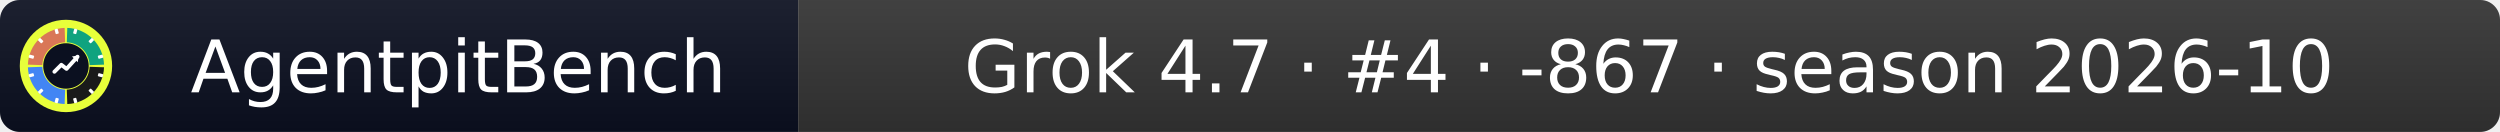
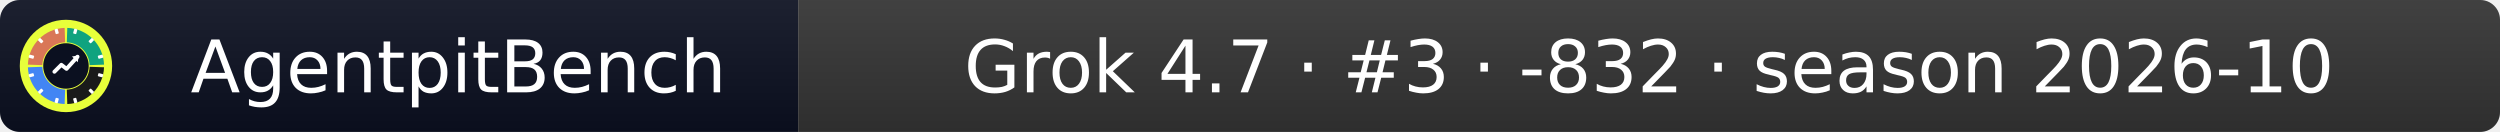
- <svg xmlns="http://www.w3.org/2000/svg" width="379" height="20" role="img" aria-label="AgentpitBench: Grok 4.7 · #4 · -867 · season 2026-10">
+ <svg xmlns="http://www.w3.org/2000/svg" width="379" height="20" role="img" aria-label="AgentpitBench: Grok 4.7 · #3 · -832 · season 2026-10">
  <linearGradient id="s" x2="0" y2="100%">
    <stop offset="0" stop-color="#bbb" stop-opacity=".1" />
    <stop offset="1" stop-opacity=".1" />
  </linearGradient>
  <clipPath id="r">
    <rect width="379" height="20" rx="3" fill="#fff" />
  </clipPath>
  <g clip-path="url(#r)">
    <rect width="121" height="20" fill="#0b1020" />
    <rect x="121" width="258" height="20" fill="#333333" />
    <rect width="379" height="20" fill="url(#s)" />
  </g>
  <g fill="#fff" text-anchor="middle" font-family="Verdana,Geneva,DejaVu Sans,sans-serif" font-size="11">
    <text x="69.5" y="14">AgentpitBench</text>
-     <text x="250.0" y="14">Grok 4.7 · #4 · -867 · season 2026-10</text>
+     <text x="250.0" y="14">Grok 4.7 · #3 · -832 · season 2026-10</text>
  </g>
  <svg x="3" y="3" viewBox="0 0 800 800" width="14" height="14" role="img" aria-label="AgentpitBench">
    <clipPath id="apb-c">
      <circle cx="400" cy="400" r="400" />
    </clipPath>
    <g clip-path="url(#apb-c)">
      <rect width="800" height="800" fill="#E8FF3A" />
      <path d="M195.1,392.8 L70.2,388.5 A330,330 0 0 1 388.5,70.2 L392.8,195.1 A205,205 0 0 0 195.1,392.8 Z" fill="#D97757" />
      <path d="M407.2,195.1 L411.5,70.2 A330,330 0 0 1 729.8,388.5 L604.9,392.8 A205,205 0 0 0 407.2,195.1 Z" fill="#10A37F" />
      <path d="M604.9,407.2 L729.8,411.5 A330,330 0 0 1 411.5,729.8 L407.2,604.9 A205,205 0 0 0 604.9,407.2 Z" fill="#1A1A1A" />
      <path d="M392.8,604.9 L388.5,729.8 A330,330 0 0 1 70.2,411.5 L195.1,407.2 A205,205 0 0 0 392.8,604.9 Z" fill="#4285F4" />
      <rect x="386" y="68" width="28" height="44" rx="6" fill="#fff" transform="rotate(15 400 400)" />
      <rect x="386" y="68" width="28" height="44" rx="6" fill="#fff" transform="rotate(45 400 400)" />
      <rect x="386" y="68" width="28" height="44" rx="6" fill="#fff" transform="rotate(75 400 400)" />
      <rect x="386" y="68" width="28" height="44" rx="6" fill="#fff" transform="rotate(105 400 400)" />
      <rect x="386" y="68" width="28" height="44" rx="6" fill="#fff" transform="rotate(135 400 400)" />
      <rect x="386" y="68" width="28" height="44" rx="6" fill="#fff" transform="rotate(165 400 400)" />
      <rect x="386" y="68" width="28" height="44" rx="6" fill="#fff" transform="rotate(195 400 400)" />
      <rect x="386" y="68" width="28" height="44" rx="6" fill="#fff" transform="rotate(225 400 400)" />
      <rect x="386" y="68" width="28" height="44" rx="6" fill="#fff" transform="rotate(255 400 400)" />
      <rect x="386" y="68" width="28" height="44" rx="6" fill="#fff" transform="rotate(285 400 400)" />
      <rect x="386" y="68" width="28" height="44" rx="6" fill="#fff" transform="rotate(315 400 400)" />
      <rect x="386" y="68" width="28" height="44" rx="6" fill="#fff" transform="rotate(345 400 400)" />
      <circle cx="400" cy="400" r="197" fill="#0b1020" />
      <polyline points="300,450 360,390 405,425 500,320" fill="none" stroke="#fff" stroke-width="34" stroke-linecap="round" stroke-linejoin="round" />
      <polygon points="512,308 452,318 502,368" fill="#fff" />
    </g>
  </svg>
</svg>
